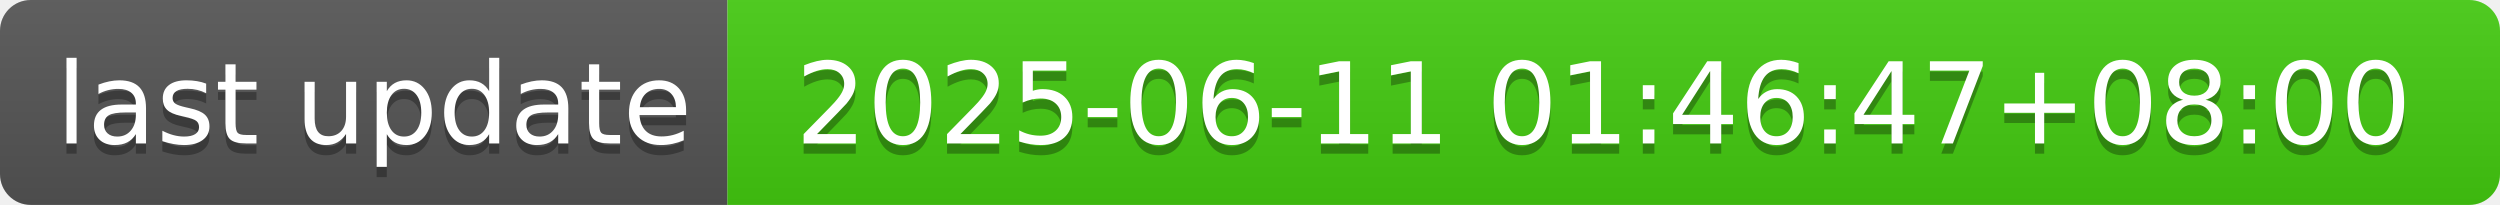
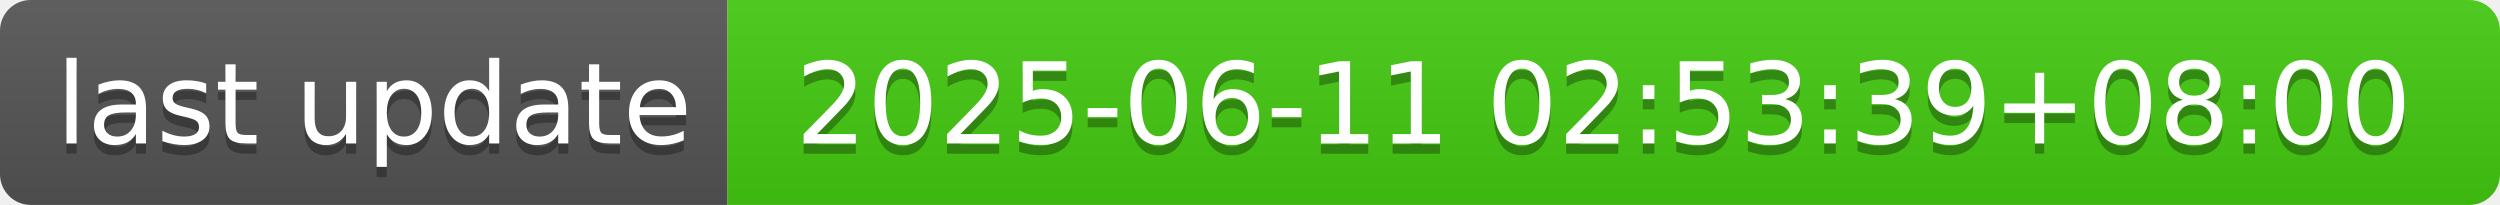
- <svg xmlns="http://www.w3.org/2000/svg" width="244" height="20" role="img" aria-label="last update: 2025-06-11 01:46:47+08:00">
+ <svg xmlns="http://www.w3.org/2000/svg" width="244" height="20" role="img" aria-label="last update: 2025-06-11 02:53:39+08:00">
  <linearGradient id="s" x2="0" y2="100%">
    <stop offset="0" stop-color="#bbb" stop-opacity=".1" />
    <stop offset="1" stop-opacity=".1" />
  </linearGradient>
  <clipPath id="r">
    <rect width="244" height="20" rx="3" fill="#fff" />
  </clipPath>
  <g clip-path="url(#r)">
    <rect width="71" height="20" fill="#555" />
    <rect x="71" width="173" height="20" fill="#4c1" />
    <rect width="244" height="20" fill="url(#s)" />
  </g>
  <g fill="#fff" text-anchor="middle" font-family="Verdana,Geneva,DejaVu Sans,sans-serif" text-rendering="geometricPrecision" font-size="110">
    <text aria-hidden="true" x="365" y="150" fill="#010101" fill-opacity=".3" transform="scale(.1)" textLength="610">last update</text>
    <text x="365" y="140" transform="scale(.1)" fill="#fff" textLength="610">last update</text>
-     <text aria-hidden="true" x="1565" y="150" fill="#010101" fill-opacity=".3" transform="scale(.1)" textLength="1630">2025-06-11 01:46:47+08:00</text>
-     <text x="1565" y="140" transform="scale(.1)" fill="#fff" textLength="1630">2025-06-11 01:46:47+08:00</text>
+     <text aria-hidden="true" x="1565" y="150" fill="#010101" fill-opacity=".3" transform="scale(.1)" textLength="1630">2025-06-11 02:53:39+08:00</text>
+     <text x="1565" y="140" transform="scale(.1)" fill="#fff" textLength="1630">2025-06-11 02:53:39+08:00</text>
  </g>
</svg>
